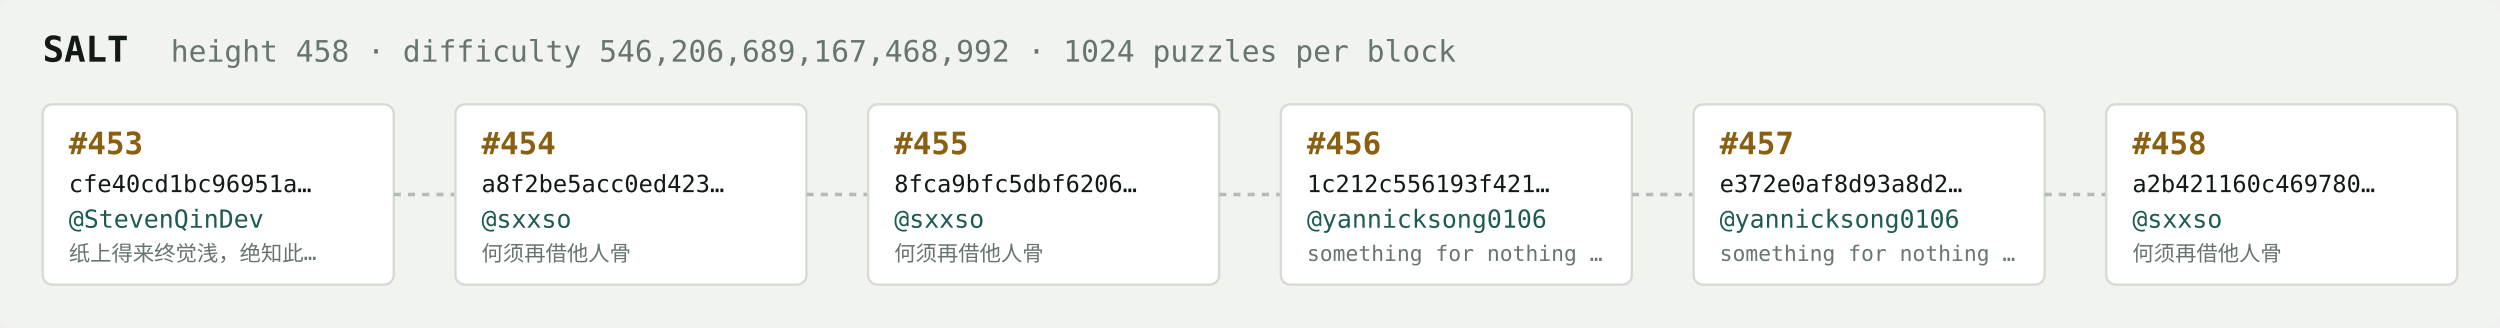
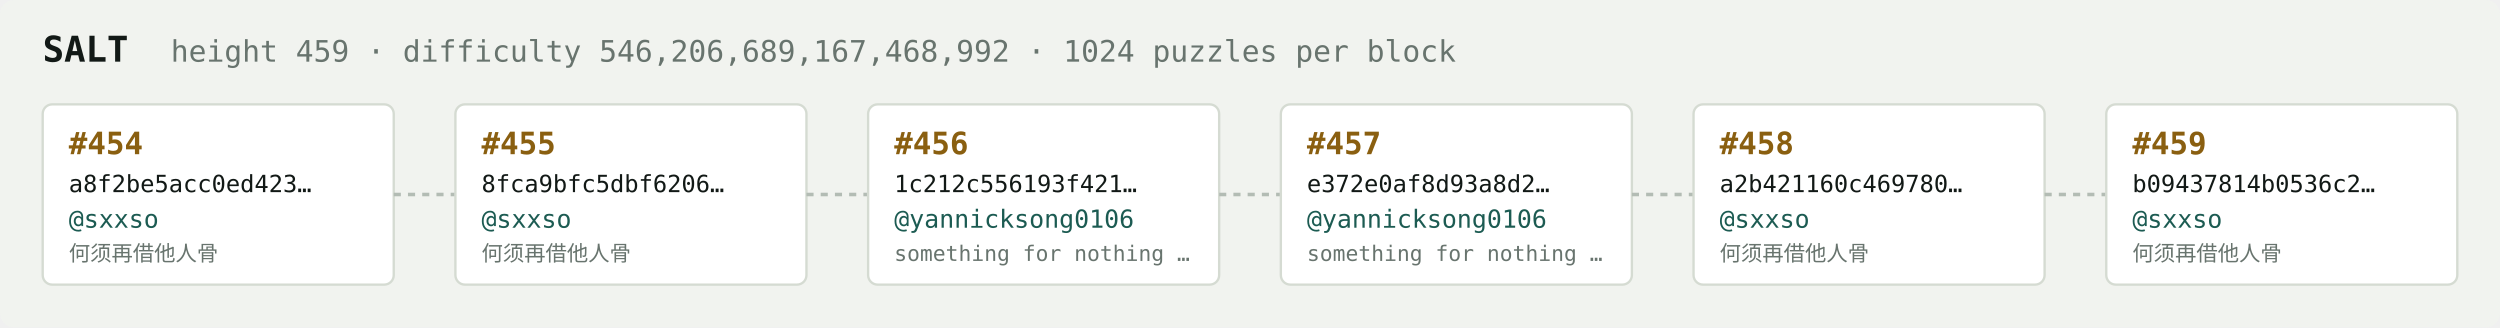
<svg xmlns="http://www.w3.org/2000/svg" width="1054" height="138" viewBox="0 0 1054 138" font-family="ui-monospace,SFMono-Regular,Menlo,monospace">
  <rect fill="#f1f3ef" width="1054" height="138" rx="6" />
  <text x="18" y="26" fill="#121916" font-size="15" font-weight="700">SALT</text>
-   <text x="72" y="26" fill="#68746e" font-size="12.5">height 458 · difficulty 546,206,689,167,468,992 · 1024 puzzles per block</text>
+   <text x="72" y="26" fill="#68746e" font-size="12.5">height 459 · difficulty 546,206,689,167,468,992 · 1024 puzzles per block</text>
  <rect x="18" y="44" width="148" height="76" rx="4" fill="#ffffff" stroke="#d5dbd2" stroke-width="1" />
-   <text x="29" y="65" fill="#8a5f10" font-size="13" font-weight="700">#453</text>
-   <text x="29" y="81" fill="#121916" font-size="10">cfe40cd1bc96951a…</text>
-   <text x="29" y="96" fill="#1c5b52" font-size="10.5">@StevenQinDev</text>
-   <text x="29" y="110" fill="#68746e" font-size="9">纸上得来终觉浅，绝知此…</text>
+   <text x="29" y="65" fill="#8a5f10" font-size="13" font-weight="700">#454</text>
+   <text x="29" y="81" fill="#121916" font-size="10">a8f2be5acc0ed423…</text>
+   <text x="29" y="96" fill="#1c5b52" font-size="10.5">@sxxso</text>
+   <text x="29" y="110" fill="#68746e" font-size="9">何须再借他人骨</text>
  <line x1="166" y1="82.0" x2="192" y2="82.0" stroke="#b3bcb4" stroke-width="1.5" stroke-dasharray="3 3" />
  <rect x="192" y="44" width="148" height="76" rx="4" fill="#ffffff" stroke="#d5dbd2" stroke-width="1" />
-   <text x="203" y="65" fill="#8a5f10" font-size="13" font-weight="700">#454</text>
-   <text x="203" y="81" fill="#121916" font-size="10">a8f2be5acc0ed423…</text>
+   <text x="203" y="65" fill="#8a5f10" font-size="13" font-weight="700">#455</text>
+   <text x="203" y="81" fill="#121916" font-size="10">8fca9bfc5dbf6206…</text>
  <text x="203" y="96" fill="#1c5b52" font-size="10.5">@sxxso</text>
  <text x="203" y="110" fill="#68746e" font-size="9">何须再借他人骨</text>
  <line x1="340" y1="82.0" x2="366" y2="82.0" stroke="#b3bcb4" stroke-width="1.5" stroke-dasharray="3 3" />
  <rect x="366" y="44" width="148" height="76" rx="4" fill="#ffffff" stroke="#d5dbd2" stroke-width="1" />
-   <text x="377" y="65" fill="#8a5f10" font-size="13" font-weight="700">#455</text>
-   <text x="377" y="81" fill="#121916" font-size="10">8fca9bfc5dbf6206…</text>
-   <text x="377" y="96" fill="#1c5b52" font-size="10.5">@sxxso</text>
-   <text x="377" y="110" fill="#68746e" font-size="9">何须再借他人骨</text>
+   <text x="377" y="65" fill="#8a5f10" font-size="13" font-weight="700">#456</text>
+   <text x="377" y="81" fill="#121916" font-size="10">1c212c556193f421…</text>
+   <text x="377" y="96" fill="#1c5b52" font-size="10.5">@yannicksong0106</text>
+   <text x="377" y="110" fill="#68746e" font-size="9">something for nothing …</text>
  <line x1="514" y1="82.0" x2="540" y2="82.0" stroke="#b3bcb4" stroke-width="1.5" stroke-dasharray="3 3" />
  <rect x="540" y="44" width="148" height="76" rx="4" fill="#ffffff" stroke="#d5dbd2" stroke-width="1" />
-   <text x="551" y="65" fill="#8a5f10" font-size="13" font-weight="700">#456</text>
-   <text x="551" y="81" fill="#121916" font-size="10">1c212c556193f421…</text>
+   <text x="551" y="65" fill="#8a5f10" font-size="13" font-weight="700">#457</text>
+   <text x="551" y="81" fill="#121916" font-size="10">e372e0af8d93a8d2…</text>
  <text x="551" y="96" fill="#1c5b52" font-size="10.5">@yannicksong0106</text>
  <text x="551" y="110" fill="#68746e" font-size="9">something for nothing …</text>
  <line x1="688" y1="82.0" x2="714" y2="82.0" stroke="#b3bcb4" stroke-width="1.5" stroke-dasharray="3 3" />
  <rect x="714" y="44" width="148" height="76" rx="4" fill="#ffffff" stroke="#d5dbd2" stroke-width="1" />
-   <text x="725" y="65" fill="#8a5f10" font-size="13" font-weight="700">#457</text>
-   <text x="725" y="81" fill="#121916" font-size="10">e372e0af8d93a8d2…</text>
-   <text x="725" y="96" fill="#1c5b52" font-size="10.5">@yannicksong0106</text>
-   <text x="725" y="110" fill="#68746e" font-size="9">something for nothing …</text>
+   <text x="725" y="65" fill="#8a5f10" font-size="13" font-weight="700">#458</text>
+   <text x="725" y="81" fill="#121916" font-size="10">a2b421160c469780…</text>
+   <text x="725" y="96" fill="#1c5b52" font-size="10.5">@sxxso</text>
+   <text x="725" y="110" fill="#68746e" font-size="9">何须再借他人骨</text>
  <line x1="862" y1="82.0" x2="888" y2="82.0" stroke="#b3bcb4" stroke-width="1.5" stroke-dasharray="3 3" />
  <rect x="888" y="44" width="148" height="76" rx="4" fill="#ffffff" stroke="#d5dbd2" stroke-width="1" />
-   <text x="899" y="65" fill="#8a5f10" font-size="13" font-weight="700">#458</text>
-   <text x="899" y="81" fill="#121916" font-size="10">a2b421160c469780…</text>
+   <text x="899" y="65" fill="#8a5f10" font-size="13" font-weight="700">#459</text>
+   <text x="899" y="81" fill="#121916" font-size="10">b09437814b0536c2…</text>
  <text x="899" y="96" fill="#1c5b52" font-size="10.5">@sxxso</text>
  <text x="899" y="110" fill="#68746e" font-size="9">何须再借他人骨</text>
</svg>
